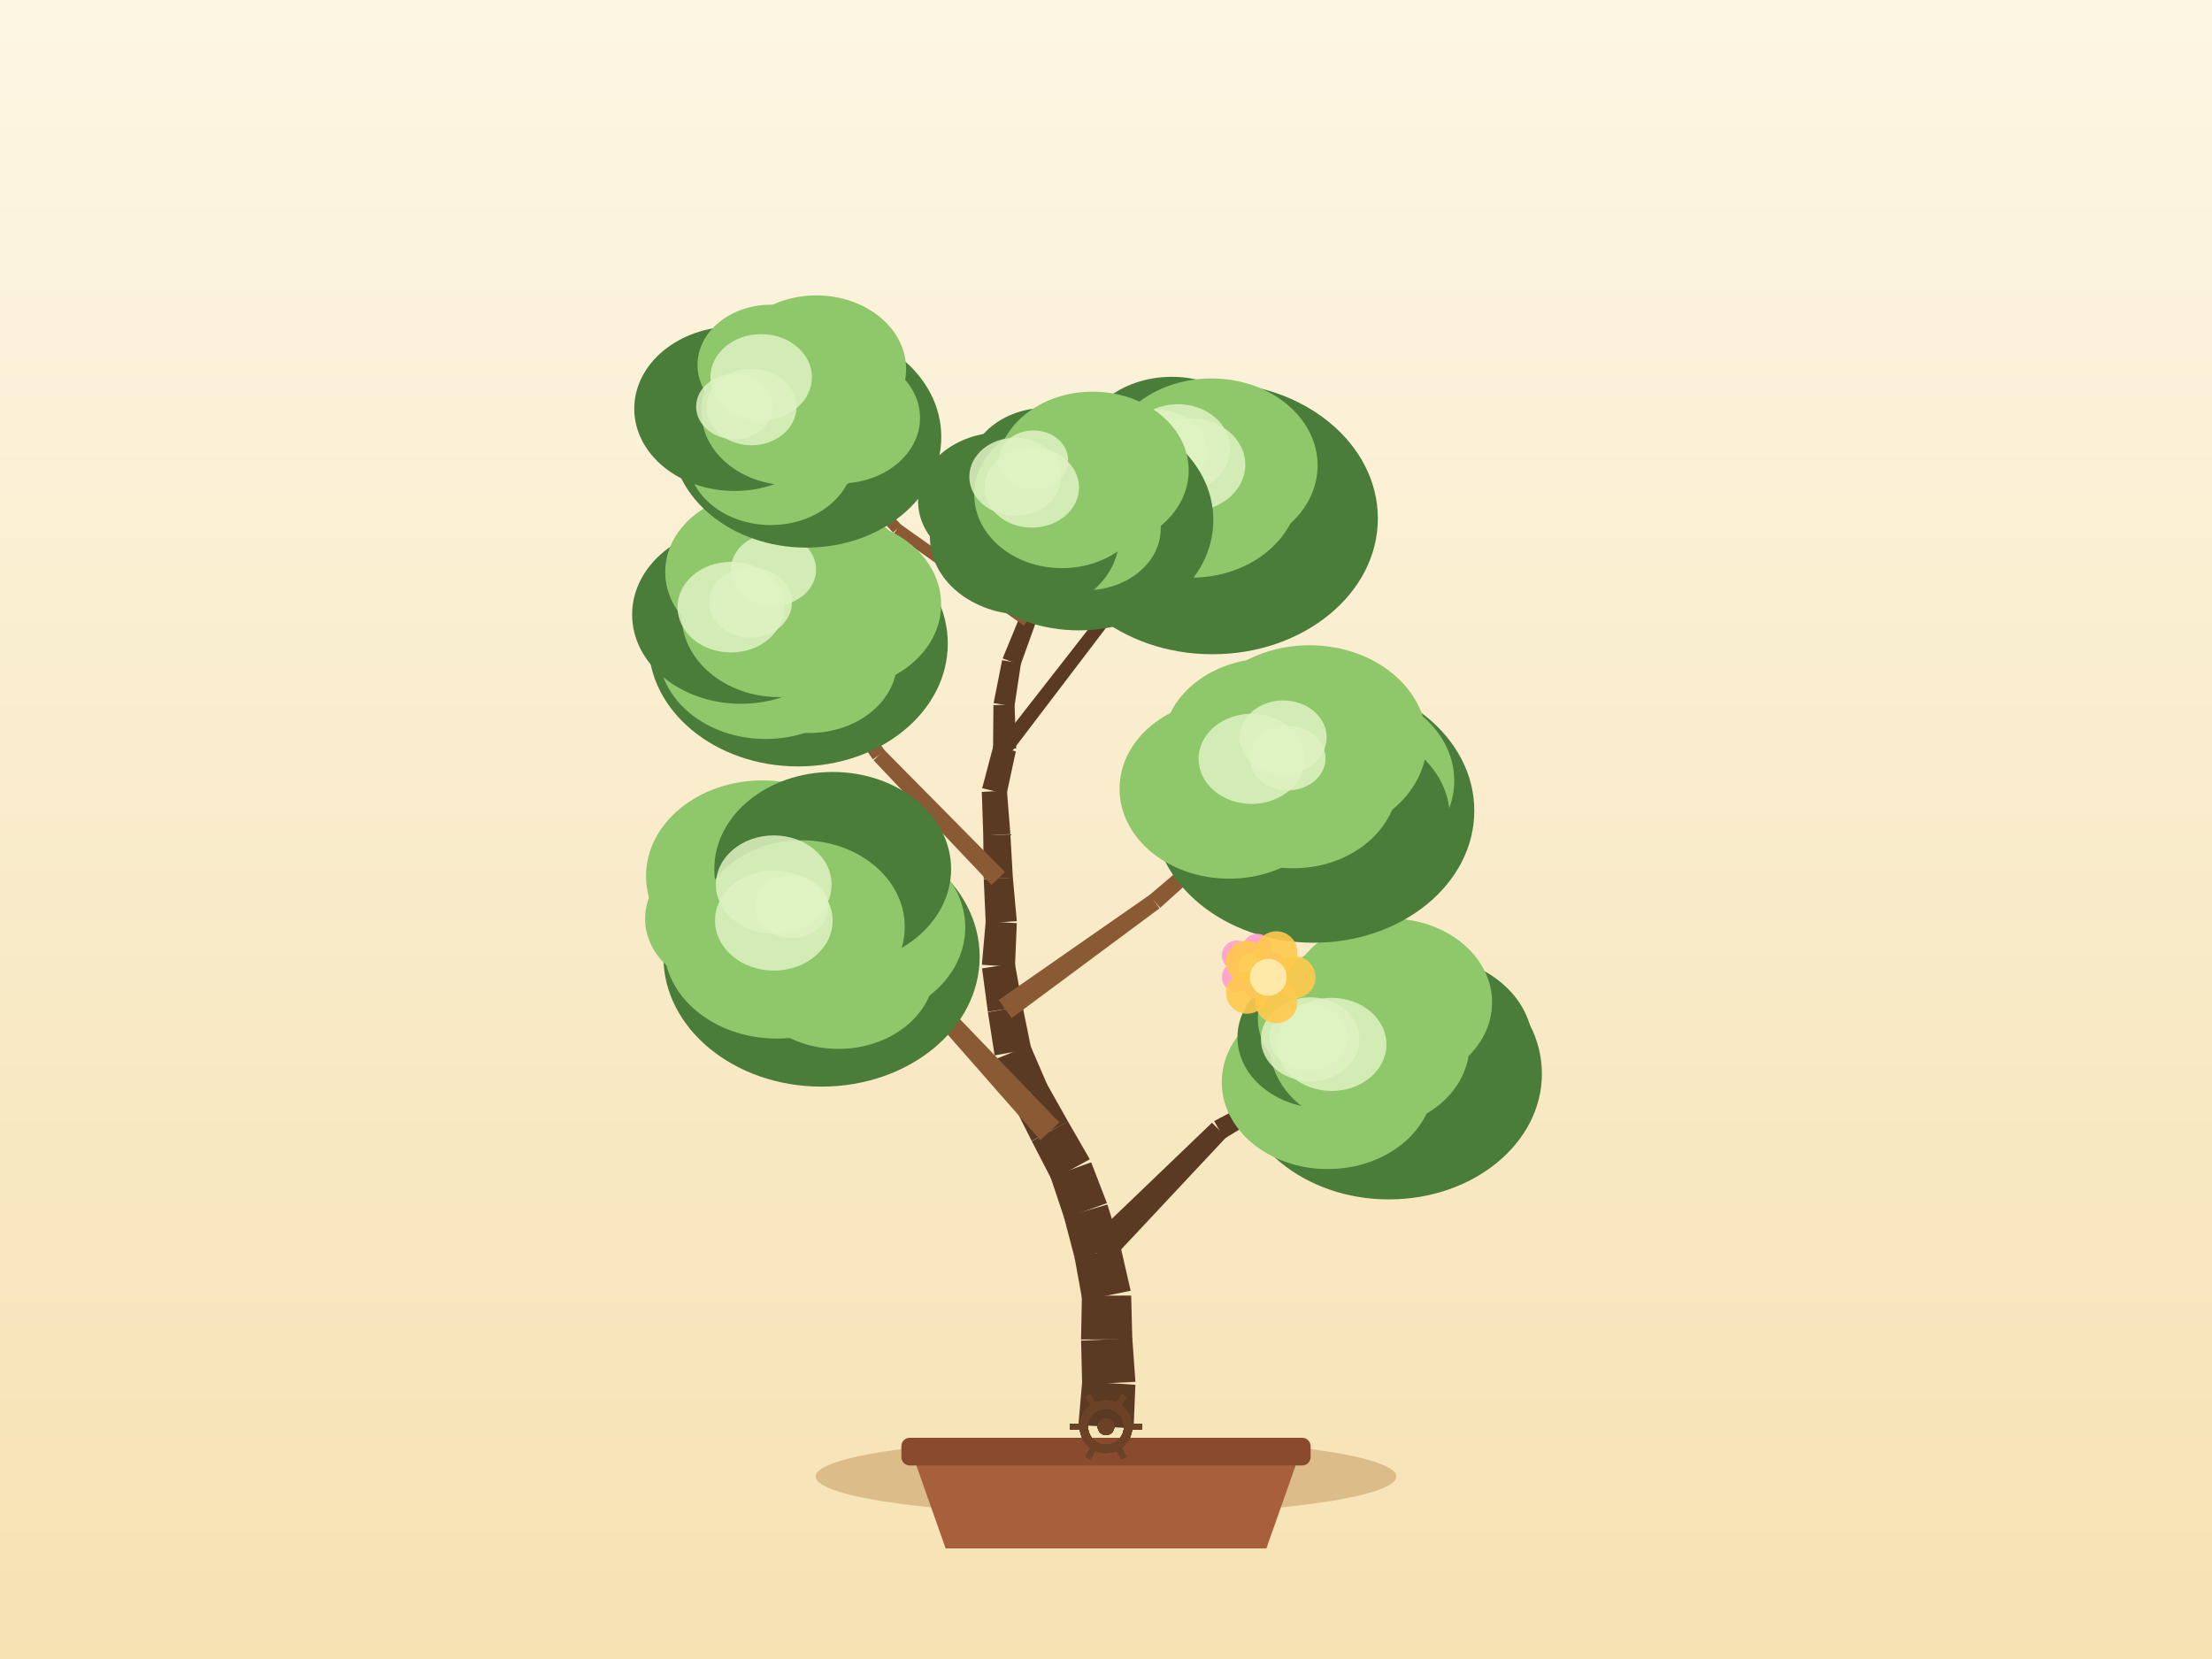
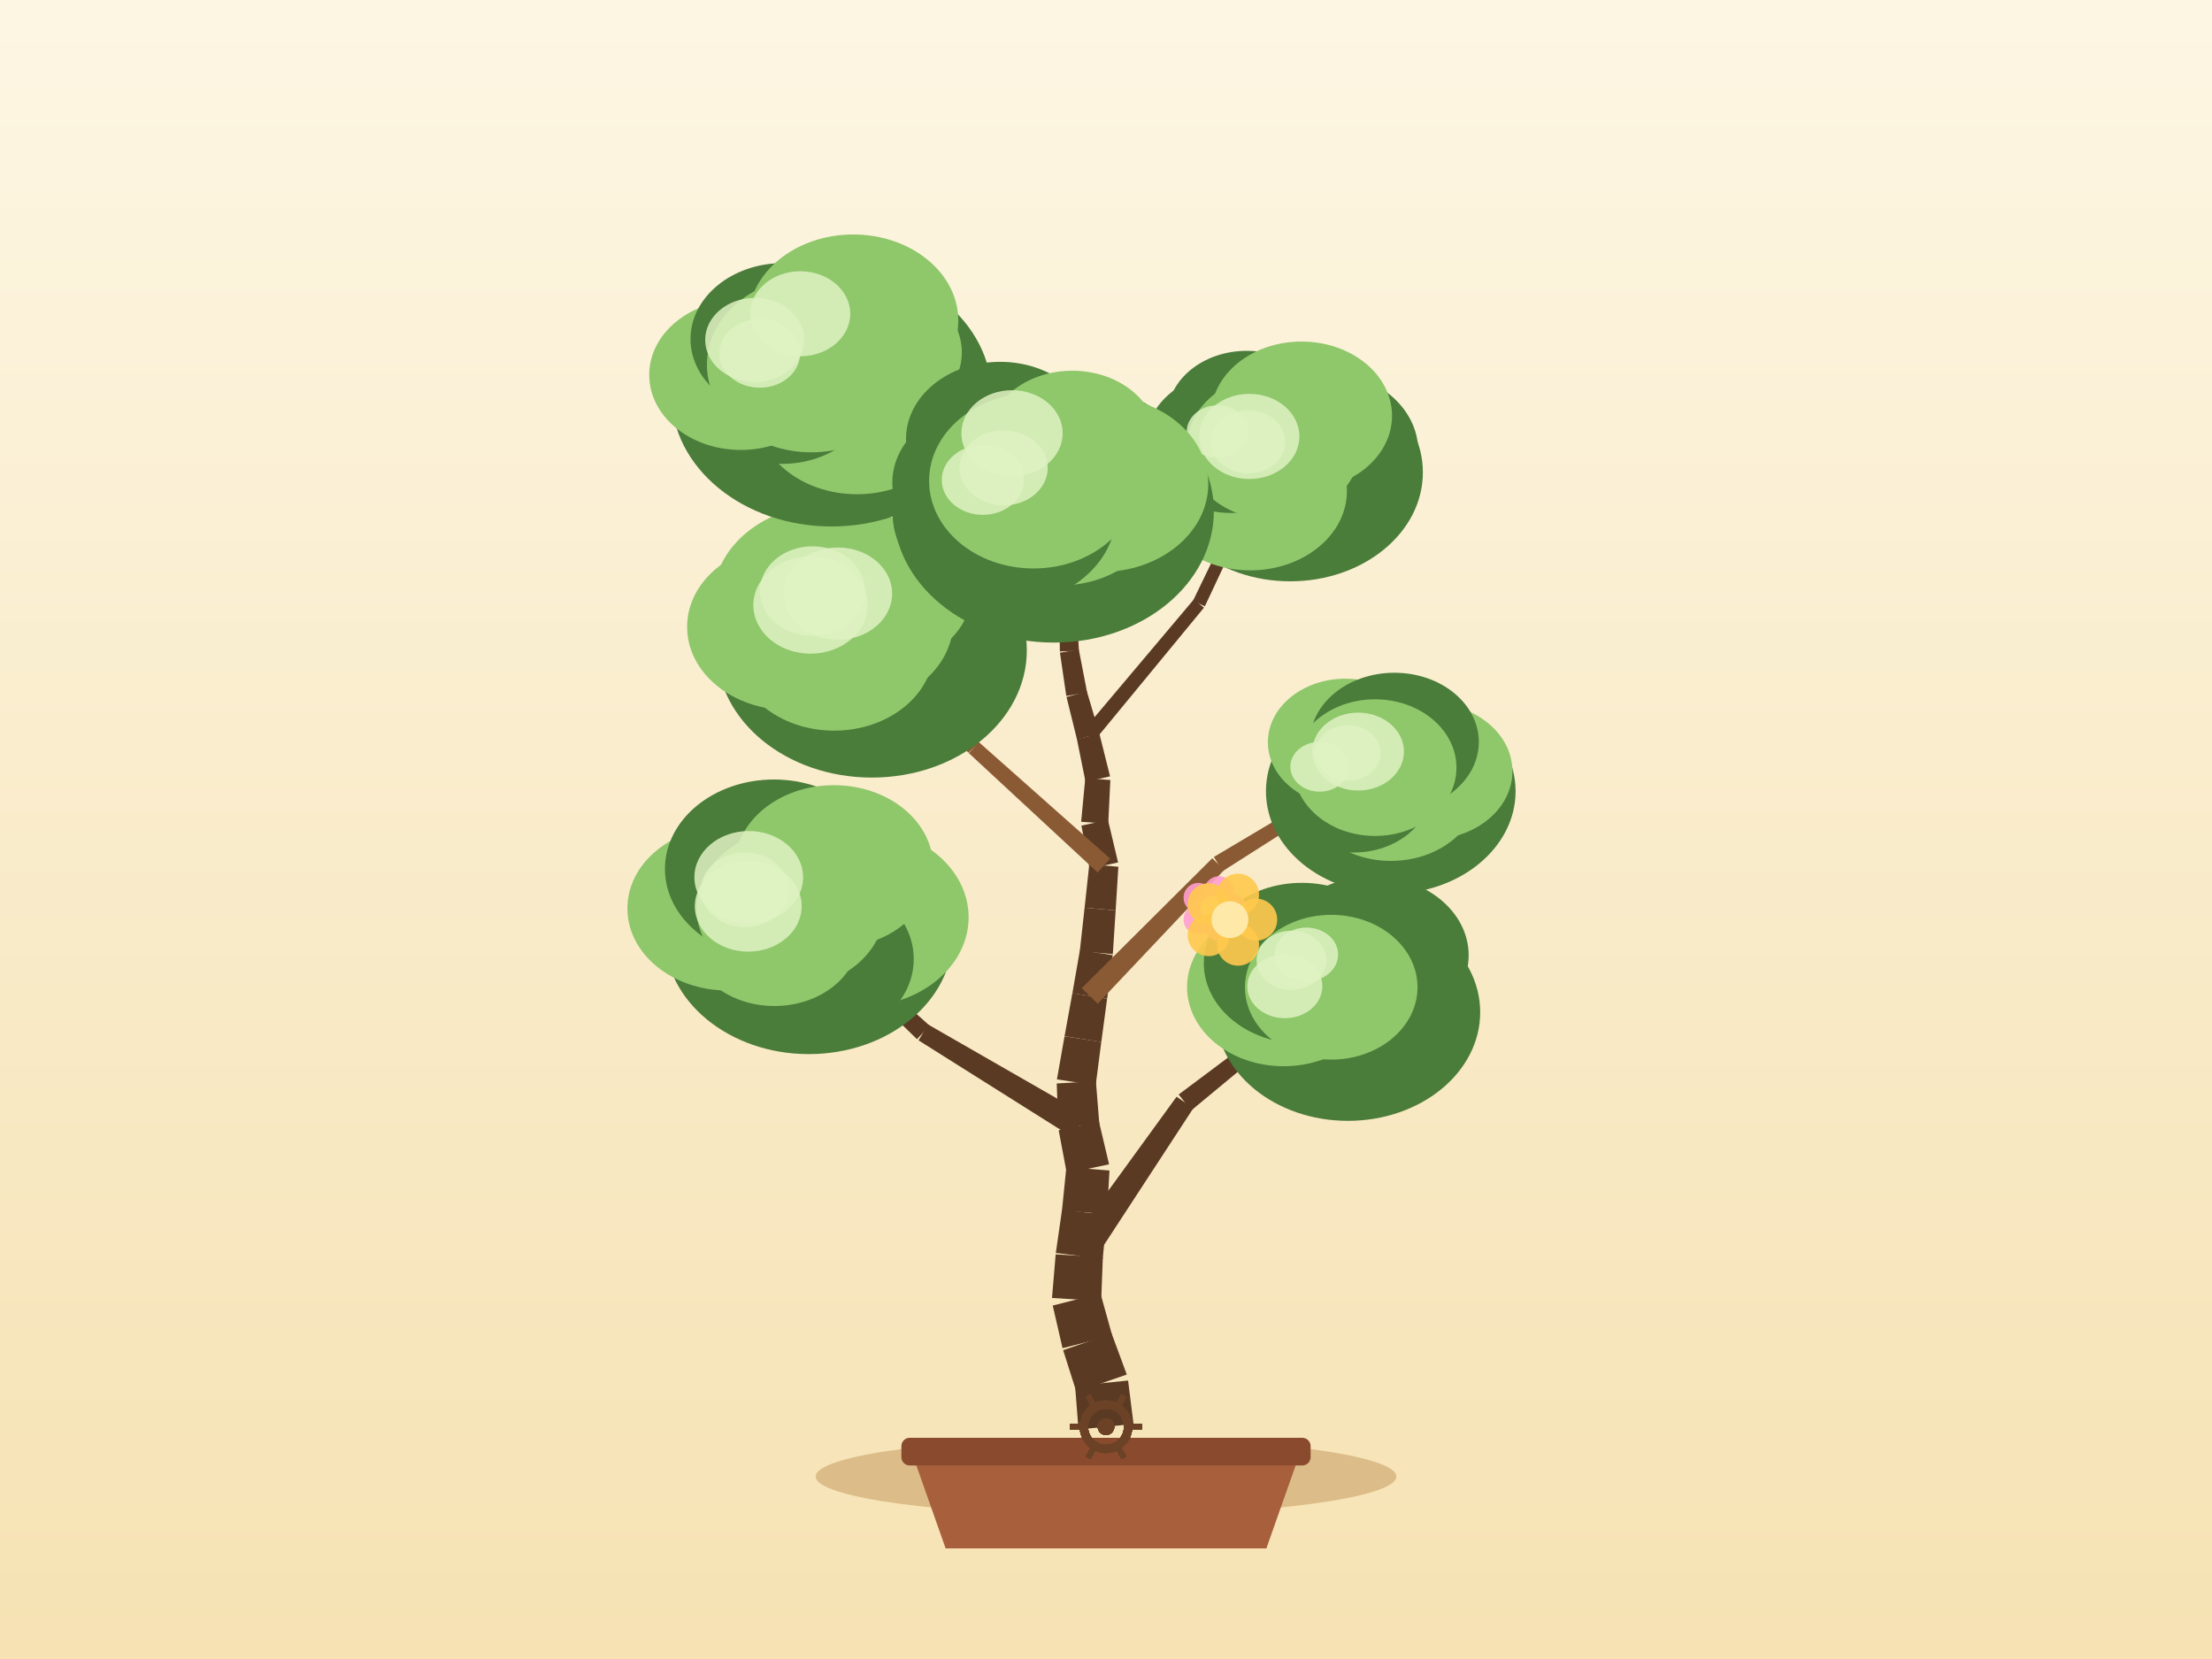
<svg xmlns="http://www.w3.org/2000/svg" width="800" height="600" viewBox="0 0 800 600">
  <defs>
    <linearGradient id="sky" x1="0" y1="0" x2="0" y2="1">
      <stop offset="0" stop-color="#fdf6e3" />
      <stop offset="1" stop-color="#f6e2b3" />
    </linearGradient>
  </defs>
  <rect x="0" y="0" width="800" height="600" fill="url(#sky)" />
  <ellipse cx="400" cy="534" rx="105" ry="14" fill="#c9a267" opacity="0.6" />
  <path d="M 330,526 L 342,560 L 458,560 L 470,526 Z" fill="#a85f3c" />
  <rect x="326" y="520" width="148" height="10" rx="3" fill="#8a4a2e" />
-   <path d="M 409.98,516.64 L 410.63,500.83 L 391.39,499.6 L 390.02,515.36 Z" fill="#5b3a24" />
-   <path d="M 410.64,499.75 L 409.51,483.97 L 390.99,484.86 L 391.38,500.68 Z" fill="#5b3a24" />
-   <path d="M 409.52,484.38 L 409.1,468.56 L 391.28,468.63 L 390.98,484.45 Z" fill="#5b3a24" />
-   <path d="M 408.92,466.81 L 405.38,451.38 L 388.64,454.82 L 391.46,470.39 Z" fill="#5b3a24" />
-   <path d="M 405.22,450.74 L 400.5,435.64 L 384.78,440.16 L 388.8,455.46 Z" fill="#5b3a24" />
-   <path d="M 400.34,435.13 L 394.64,420.37 L 379.92,425.66 L 384.94,440.67 Z" fill="#5b3a24" />
-   <path d="M 394.14,419.27 L 386.24,405.56 L 373.15,412.71 L 380.42,426.76 Z" fill="#5b3a24" />
-   <path d="M 386.28,405.63 L 378.52,391.84 L 366.01,398.5 L 373.12,412.64 Z" fill="#5b3a24" />
-   <path d="M 378.84,392.51 L 372.58,377.98 L 360.1,383.02 L 365.69,397.83 Z" fill="#5b3a24" />
-   <path d="M 372.96,379.31 L 369.81,363.81 L 357.28,366.06 L 359.72,381.69 Z" fill="#5b3a24" />
-   <path d="M 369.83,363.95 L 367.03,348.38 L 355.17,350.23 L 357.26,365.92 Z" fill="#5b3a24" />
-   <path d="M 367.08,349.69 L 367.74,333.89 L 356.5,333.16 L 355.11,348.92 Z" fill="#5b3a24" />
-   <path d="M 367.74,333.14 L 366.31,317.38 L 355.79,318.1 L 356.5,333.9 Z" fill="#5b3a24" />
-   <path d="M 366.32,317.56 L 365.42,301.77 L 355.61,302.1 L 355.78,317.92 Z" fill="#5b3a24" />
-   <path d="M 365.42,301.66 L 364.17,285.88 L 355.09,286.39 L 355.61,302.21 Z" fill="#5b3a24" />
-   <path d="M 364.05,287.2 L 367.39,271.73 L 359.26,269.78 L 355.21,285.08 Z" fill="#5b3a24" />
-   <path d="M 367.51,270.7 L 366.93,254.89 L 359.29,254.99 L 359.15,270.82 Z" fill="#5b3a24" />
-   <path d="M 366.87,255.6 L 369.24,239.96 L 362.44,238.76 L 359.35,254.28 Z" fill="#5b3a24" />
-   <path d="M 369.06,240.6 L 374.41,225.71 L 368.64,223.49 L 362.62,238.12 Z" fill="#5b3a24" />
-   <path d="M 374.47,225.55 L 378.99,210.39 L 373.8,208.71 L 368.58,223.65 Z" fill="#5b3a24" />
-   <path d="M 379.03,210.25 L 382.75,194.87 L 378.18,193.66 L 373.76,208.85 Z" fill="#5b3a24" />
-   <path d="M 382.76,194.8 L 386.02,179.32 L 382.13,178.41 L 378.16,193.72 Z" fill="#5b3a24" />
-   <path d="M 400.81,456.86 L 443.55,411.23 L 438.32,406.06 L 393.21,449.34 Z" fill="#5b3a24" />
-   <path d="M 442.74,411.84 L 496.31,379.61 L 494.34,376.13 L 439.13,405.45 Z" fill="#5b3a24" />
-   <path d="M 383.15,405.96 L 342.41,363.65 L 337.49,368.18 L 376.24,412.31 Z" fill="#8a5a34" />
-   <path d="M 341.7,363.06 L 290.95,333.5 L 288.85,336.91 L 338.2,368.76 Z" fill="#8a5a34" />
-   <path d="M 365.9,368.21 L 419.37,328.51 L 415.85,323.61 L 361.19,361.66 Z" fill="#8a5a34" />
-   <path d="M 419.6,328.33 L 469.05,283.71 L 466.41,280.7 L 415.62,323.79 Z" fill="#8a5a34" />
-   <path d="M 363.48,315.39 L 319.82,271.22 L 315.95,274.96 L 358.62,320.09 Z" fill="#8a5a34" />
-   <path d="M 320.07,271.52 L 283.46,221.35 L 280.2,223.67 L 315.69,274.65 Z" fill="#8a5a34" />
-   <path d="M 365.49,272.42 L 400.71,226.13 L 396.97,223.24 L 361.17,269.09 Z" fill="#5b3a24" />
-   <path d="M 400.81,225.99 L 432.6,177.27 L 429.27,175.07 L 396.87,223.38 Z" fill="#5b3a24" />
-   <path d="M 372.72,222.91 L 325.65,189.58 L 323.29,192.91 L 370.33,226.29 Z" fill="#8a5a34" />
-   <path d="M 325.97,189.87 L 286.95,147.39 L 284,150.1 L 322.97,192.62 Z" fill="#8a5a34" />
-   <ellipse cx="502.32" cy="388.35" rx="55.33" ry="45.43" fill="#4a7c3a" />
-   <ellipse cx="514.51" cy="378.29" rx="39.86" ry="32.69" fill="#4a7c3a" />
-   <ellipse cx="502.5" cy="386.13" rx="32.42" ry="26.59" fill="#4a7c3a" />
-   <ellipse cx="480.19" cy="391.38" rx="38.33" ry="31.43" fill="#8fc76b" />
-   <ellipse cx="478.9" cy="375.18" rx="31.35" ry="25.71" fill="#4a7c3a" />
-   <ellipse cx="485.89" cy="368.32" rx="30.96" ry="25.38" fill="#8fc76b" />
-   <ellipse cx="502.61" cy="362.55" rx="37.03" ry="30.37" fill="#8fc76b" />
-   <ellipse cx="495.33" cy="377.87" rx="36.11" ry="30.29" fill="#8fc76b" />
-   <ellipse cx="473.86" cy="375.86" rx="17.83" ry="15.16" fill="#dff2c2" opacity="0.85" />
-   <ellipse cx="473.26" cy="375.09" rx="14.11" ry="12" fill="#dff2c2" opacity="0.85" />
-   <ellipse cx="481.61" cy="377.72" rx="19.81" ry="16.84" fill="#dff2c2" opacity="0.85" />
-   <ellipse cx="297.12" cy="346.04" rx="57.19" ry="46.95" fill="#4a7c3a" />
-   <ellipse cx="307.56" cy="335.39" rx="41.54" ry="34.06" fill="#8fc76b" />
-   <ellipse cx="303.24" cy="350.85" rx="34.75" ry="28.5" fill="#8fc76b" />
-   <ellipse cx="280.98" cy="342.13" rx="40.85" ry="33.49" fill="#8fc76b" />
-   <ellipse cx="264.69" cy="332.25" rx="31.38" ry="25.73" fill="#8fc76b" />
-   <ellipse cx="275.83" cy="316.84" rx="42.18" ry="34.59" fill="#8fc76b" />
-   <ellipse cx="301.16" cy="314.3" rx="42.82" ry="35.11" fill="#4a7c3a" />
-   <ellipse cx="289.9" cy="335.2" rx="37.32" ry="31.3" fill="#8fc76b" />
-   <ellipse cx="279.83" cy="319.91" rx="20.92" ry="17.78" fill="#dff2c2" opacity="0.85" />
-   <ellipse cx="286.29" cy="327.85" rx="13.37" ry="11.36" fill="#dff2c2" opacity="0.85" />
-   <ellipse cx="279.87" cy="332.94" rx="21.27" ry="18.08" fill="#dff2c2" opacity="0.85" />
-   <ellipse cx="475.07" cy="293.22" rx="58.13" ry="47.73" fill="#4a7c3a" />
-   <ellipse cx="484.92" cy="282.36" rx="41.03" ry="33.65" fill="#8fc76b" />
-   <ellipse cx="484.07" cy="295.54" rx="40.25" ry="33" fill="#4a7c3a" />
-   <ellipse cx="458.35" cy="293.89" rx="31.24" ry="25.62" fill="#4a7c3a" />
-   <ellipse cx="444.53" cy="285.28" rx="39.63" ry="32.5" fill="#8fc76b" />
-   <ellipse cx="459" cy="269.6" rx="38.47" ry="31.54" fill="#8fc76b" />
-   <ellipse cx="473.6" cy="268.17" rx="42.44" ry="34.8" fill="#8fc76b" />
-   <ellipse cx="467.73" cy="282.21" rx="37.94" ry="31.82" fill="#8fc76b" />
-   <ellipse cx="464.09" cy="266.67" rx="15.71" ry="13.35" fill="#dff2c2" opacity="0.85" />
-   <ellipse cx="452.65" cy="274.45" rx="19.17" ry="16.3" fill="#dff2c2" opacity="0.85" />
-   <ellipse cx="465.71" cy="274.23" rx="13.69" ry="11.64" fill="#dff2c2" opacity="0.85" />
-   <ellipse cx="288.67" cy="232.76" rx="54.11" ry="44.43" fill="#4a7c3a" />
-   <ellipse cx="302.9" cy="218.58" rx="37.48" ry="30.73" fill="#8fc76b" />
-   <ellipse cx="292.68" cy="239.05" rx="31.77" ry="26.05" fill="#8fc76b" />
-   <ellipse cx="276.9" cy="235.54" rx="38.7" ry="31.73" fill="#8fc76b" />
-   <ellipse cx="267.96" cy="222.27" rx="39.34" ry="32.26" fill="#4a7c3a" />
-   <ellipse cx="275.62" cy="206.85" rx="35.03" ry="28.72" fill="#8fc76b" />
-   <ellipse cx="297.95" cy="207.8" rx="30.49" ry="25" fill="#8fc76b" />
-   <ellipse cx="281.83" cy="222.51" rx="35.32" ry="29.62" fill="#8fc76b" />
-   <ellipse cx="271.43" cy="217.89" rx="14.97" ry="12.72" fill="#dff2c2" opacity="0.85" />
-   <ellipse cx="279.76" cy="205.99" rx="15.39" ry="13.08" fill="#dff2c2" opacity="0.85" />
-   <ellipse cx="264.33" cy="219.58" rx="19.29" ry="16.39" fill="#dff2c2" opacity="0.85" />
-   <ellipse cx="438.49" cy="187.5" rx="59.83" ry="49.12" fill="#4a7c3a" />
-   <ellipse cx="445.28" cy="176.34" rx="36.29" ry="29.76" fill="#4a7c3a" />
-   <ellipse cx="439.02" cy="183.9" rx="40.9" ry="33.53" fill="#4a7c3a" />
-   <ellipse cx="416.95" cy="195.5" rx="38.68" ry="31.72" fill="#4a7c3a" />
-   <ellipse cx="415.17" cy="177.66" rx="41.39" ry="33.94" fill="#8fc76b" />
-   <ellipse cx="423.79" cy="164" rx="33.81" ry="27.72" fill="#4a7c3a" />
-   <ellipse cx="438.17" cy="168.32" rx="38.36" ry="31.45" fill="#8fc76b" />
-   <ellipse cx="430.94" cy="176.17" rx="39.04" ry="32.75" fill="#8fc76b" />
-   <ellipse cx="418.21" cy="163.4" rx="18.05" ry="15.34" fill="#dff2c2" opacity="0.85" />
-   <ellipse cx="430.62" cy="168.08" rx="19.77" ry="16.8" fill="#dff2c2" opacity="0.85" />
-   <ellipse cx="426.01" cy="162.2" rx="18.85" ry="16.02" fill="#dff2c2" opacity="0.85" />
-   <ellipse cx="291.64" cy="157.99" rx="48.79" ry="40.06" fill="#4a7c3a" />
-   <ellipse cx="303.83" cy="151.13" rx="28.91" ry="23.71" fill="#8fc76b" />
-   <ellipse cx="289.32" cy="158.26" rx="26.72" ry="21.91" fill="#8fc76b" />
-   <ellipse cx="278.74" cy="165.2" rx="30.11" ry="24.69" fill="#8fc76b" />
-   <ellipse cx="265.67" cy="147.81" rx="36.28" ry="29.75" fill="#4a7c3a" />
-   <ellipse cx="278.81" cy="131.97" rx="26.55" ry="21.77" fill="#8fc76b" />
-   <ellipse cx="295.25" cy="133.46" rx="32.46" ry="26.62" fill="#8fc76b" />
-   <ellipse cx="285.47" cy="148.75" rx="31.84" ry="26.71" fill="#8fc76b" />
-   <ellipse cx="275.28" cy="136.44" rx="18.36" ry="15.6" fill="#dff2c2" opacity="0.85" />
-   <ellipse cx="265.61" cy="147.06" rx="13.85" ry="11.78" fill="#dff2c2" opacity="0.85" />
-   <ellipse cx="271.78" cy="147.22" rx="16.26" ry="13.82" fill="#dff2c2" opacity="0.85" />
-   <ellipse cx="390.21" cy="188.07" rx="48.61" ry="39.91" fill="#4a7c3a" />
-   <ellipse cx="398.74" cy="176.44" rx="27.63" ry="22.65" fill="#4a7c3a" />
-   <ellipse cx="392.61" cy="191.2" rx="27.18" ry="22.29" fill="#8fc76b" />
-   <ellipse cx="370.54" cy="194.24" rx="34.22" ry="28.06" fill="#4a7c3a" />
-   <ellipse cx="362.35" cy="181.21" rx="30.32" ry="24.86" fill="#4a7c3a" />
-   <ellipse cx="378.56" cy="170.73" rx="28.37" ry="23.26" fill="#4a7c3a" />
-   <ellipse cx="395.19" cy="170.12" rx="34.72" ry="28.47" fill="#8fc76b" />
-   <ellipse cx="384.07" cy="178.86" rx="31.73" ry="26.61" fill="#8fc76b" />
-   <ellipse cx="373.76" cy="166.34" rx="12.54" ry="10.66" fill="#dff2c2" opacity="0.85" />
-   <ellipse cx="373.18" cy="176.31" rx="17.07" ry="14.51" fill="#dff2c2" opacity="0.85" />
-   <ellipse cx="367.16" cy="172.42" rx="16.59" ry="14.1" fill="#dff2c2" opacity="0.85" />
+   <path d="M 409.95,514.99 L 407.99,499.29 L 388.82,501.23 L 390.05,517.01 Z" fill="#5b3a24" />
+   <path d="M 407.52,497.13 L 402.04,482.29 L 384.5,488.31 L 389.29,503.39 Z" fill="#5b3a24" />
+   <path d="M 402.25,483.02 L 398,467.78 L 380.73,472.17 L 384.28,487.59 Z" fill="#5b3a24" />
+   <path d="M 398.26,470.52 L 398.86,454.71 L 381.8,453.66 L 380.47,469.43 Z" fill="#5b3a24" />
+   <path d="M 398.82,455.21 L 400.35,439.46 L 384.1,437.5 L 381.85,453.16 Z" fill="#5b3a24" />
+   <path d="M 400.38,439.12 L 401.25,423.32 L 385.66,422.1 L 384.07,437.84 Z" fill="#5b3a24" />
+   <path d="M 401.11,421.09 L 397.47,405.69 L 382.89,408.78 L 385.81,424.33 Z" fill="#5b3a24" />
+   <path d="M 397.62,406.8 L 396.34,391.03 L 382.18,391.85 L 382.74,407.67 Z" fill="#5b3a24" />
+   <path d="M 396.27,392.51 L 398.3,376.82 L 385,374.79 L 382.25,390.37 Z" fill="#5b3a24" />
+   <path d="M 398.3,376.86 L 400.41,361.18 L 387.84,359.19 L 385.01,374.75 Z" fill="#5b3a24" />
+   <path d="M 400.42,361.13 L 402.43,345.44 L 390.56,343.64 L 387.84,359.23 Z" fill="#5b3a24" />
+   <path d="M 402.47,345.07 L 403.49,329.28 L 392.26,328.29 L 390.52,344.02 Z" fill="#5b3a24" />
+   <path d="M 403.49,329.26 L 404.47,313.47 L 393.96,312.57 L 392.26,328.3 Z" fill="#5b3a24" />
+   <path d="M 404.37,311.92 L 400.71,296.53 L 391.11,298.58 L 394.06,314.13 Z" fill="#5b3a24" />
+   <path d="M 400.81,297.9 L 401.57,282.1 L 392.5,281.45 L 391.01,297.21 Z" fill="#5b3a24" />
+   <path d="M 401.47,280.78 L 397.63,265.43 L 389.47,267.27 L 392.6,282.78 Z" fill="#5b3a24" />
+   <path d="M 397.58,265.25 L 393.09,250.08 L 385.72,252.08 L 389.51,267.44 Z" fill="#5b3a24" />
+   <path d="M 393.17,250.44 L 390.17,234.91 L 383.35,236.06 L 385.64,251.72 Z" fill="#5b3a24" />
+   <path d="M 390.21,235.36 L 389.28,219.57 L 383.1,219.79 L 383.31,235.61 Z" fill="#5b3a24" />
+   <path d="M 389.16,218.8 L 384.31,203.74 L 379.08,205.29 L 383.23,220.56 Z" fill="#5b3a24" />
+   <path d="M 384.31,203.72 L 379.39,188.68 L 374.87,190.05 L 379.09,205.3 Z" fill="#5b3a24" />
+   <path d="M 379.44,188.87 L 375.76,173.48 L 371.85,174.32 L 374.82,189.86 Z" fill="#5b3a24" />
+   <path d="M 394.73,457.22 L 431.58,400.81 L 425.53,396.64 L 385.93,451.15 Z" fill="#5b3a24" />
+   <path d="M 430.82,401.61 L 482.69,358.61 L 480.22,355.46 L 426.28,395.84 Z" fill="#5b3a24" />
+   <path d="M 392.6,403.21 L 335.65,370.52 L 332.2,376.26 L 387.76,411.25 Z" fill="#5b3a24" />
+   <path d="M 336.21,370.95 L 287.29,327.14 L 284.56,330.06 L 331.64,375.84 Z" fill="#5b3a24" />
+   <path d="M 397.02,363 L 442.75,314.61 L 438.43,310.4 L 391.24,357.37 Z" fill="#8a5a34" />
+   <path d="M 442.17,315.08 L 498.34,279.32 L 496.24,275.91 L 439.01,309.93 Z" fill="#8a5a34" />
+   <path d="M 401.49,310.52 L 354,268.39 L 350.39,272.38 L 396.95,315.53 Z" fill="#8a5a34" />
+   <path d="M 354.13,268.52 L 309.68,223.2 L 306.8,225.97 L 350.25,272.25 Z" fill="#8a5a34" />
+   <path d="M 395.64,268.09 L 435.43,219.77 L 431.8,216.75 L 391.45,264.6 Z" fill="#5b3a24" />
+   <path d="M 435.75,219.28 L 462.36,162.63 L 458.75,160.9 L 431.48,217.24 Z" fill="#5b3a24" />
+   <path d="M 387.75,218.3 L 345.24,170.32 L 342.19,173.02 L 384.64,221.05 Z" fill="#8a5a34" />
+   <path d="M 344.98,170.08 L 294.69,130.33 L 292.21,133.47 L 342.46,173.27 Z" fill="#8a5a34" />
+   <ellipse cx="487.5" cy="366.1" rx="47.83" ry="39.27" fill="#4a7c3a" />
+   <ellipse cx="499.7" cy="359.61" rx="26.6" ry="21.81" fill="#4a7c3a" />
+   <ellipse cx="489.56" cy="363.71" rx="25.65" ry="21.03" fill="#4a7c3a" />
+   <ellipse cx="476.17" cy="368.21" rx="31.64" ry="25.95" fill="#4a7c3a" />
+   <ellipse cx="464.23" cy="356.99" rx="34.91" ry="28.63" fill="#8fc76b" />
+   <ellipse cx="470.85" cy="348.37" rx="35.47" ry="29.08" fill="#4a7c3a" />
+   <ellipse cx="496.37" cy="345.49" rx="34.79" ry="28.53" fill="#4a7c3a" />
+   <ellipse cx="481.46" cy="357.04" rx="31.21" ry="26.18" fill="#8fc76b" />
+   <ellipse cx="464.67" cy="356.72" rx="13.57" ry="11.53" fill="#dff2c2" opacity="0.85" />
+   <ellipse cx="472.49" cy="345.21" rx="11.46" ry="9.74" fill="#dff2c2" opacity="0.85" />
+   <ellipse cx="467.05" cy="347.3" rx="12.59" ry="10.7" fill="#dff2c2" opacity="0.85" />
+   <ellipse cx="292.5" cy="338.47" rx="52.08" ry="42.76" fill="#4a7c3a" />
+   <ellipse cx="310.94" cy="331.76" rx="39.37" ry="32.28" fill="#8fc76b" />
+   <ellipse cx="294.18" cy="346.85" rx="36.29" ry="29.76" fill="#4a7c3a" />
+   <ellipse cx="280.07" cy="338.73" rx="30.62" ry="25.11" fill="#8fc76b" />
+   <ellipse cx="263.12" cy="328.54" rx="36.21" ry="29.69" fill="#8fc76b" />
+   <ellipse cx="279.92" cy="314.25" rx="39.43" ry="32.33" fill="#4a7c3a" />
+   <ellipse cx="301.57" cy="313.4" rx="35.89" ry="29.43" fill="#8fc76b" />
+   <ellipse cx="285.92" cy="328.6" rx="33.99" ry="28.51" fill="#8fc76b" />
+   <ellipse cx="269.41" cy="321.81" rx="15.85" ry="13.47" fill="#dff2c2" opacity="0.85" />
+   <ellipse cx="270.61" cy="327.75" rx="19.32" ry="16.42" fill="#dff2c2" opacity="0.85" />
+   <ellipse cx="270.79" cy="317.26" rx="19.66" ry="16.71" fill="#dff2c2" opacity="0.85" />
+   <ellipse cx="502.99" cy="286.17" rx="45.14" ry="37.07" fill="#4a7c3a" />
+   <ellipse cx="516.93" cy="278.96" rx="30.06" ry="24.65" fill="#8fc76b" />
+   <ellipse cx="503.06" cy="285.36" rx="31.71" ry="26" fill="#8fc76b" />
+   <ellipse cx="489.59" cy="285.43" rx="27.91" ry="22.89" fill="#4a7c3a" />
+   <ellipse cx="483.76" cy="275.15" rx="23.94" ry="19.63" fill="#4a7c3a" />
+   <ellipse cx="486.56" cy="268.43" rx="28.01" ry="22.97" fill="#8fc76b" />
+   <ellipse cx="504.3" cy="268.34" rx="30.53" ry="25.03" fill="#4a7c3a" />
+   <ellipse cx="497.29" cy="277.62" rx="29.46" ry="24.71" fill="#8fc76b" />
+   <ellipse cx="491.19" cy="271.82" rx="16.57" ry="14.09" fill="#dff2c2" opacity="0.85" />
+   <ellipse cx="477.27" cy="277.31" rx="10.6" ry="9.01" fill="#dff2c2" opacity="0.85" />
+   <ellipse cx="487.48" cy="272.31" rx="11.8" ry="10.03" fill="#dff2c2" opacity="0.85" />
+   <ellipse cx="315.32" cy="235.21" rx="56.04" ry="46.01" fill="#4a7c3a" />
+   <ellipse cx="329.66" cy="226.07" rx="37.55" ry="30.79" fill="#4a7c3a" />
+   <ellipse cx="315.96" cy="231.78" rx="30.06" ry="24.65" fill="#4a7c3a" />
+   <ellipse cx="301.67" cy="234.66" rx="36.08" ry="29.59" fill="#8fc76b" />
+   <ellipse cx="285.16" cy="226.71" rx="36.66" ry="30.06" fill="#8fc76b" />
+   <ellipse cx="299.52" cy="216.61" rx="41.57" ry="34.08" fill="#8fc76b" />
+   <ellipse cx="318.46" cy="213.89" rx="32.92" ry="26.99" fill="#8fc76b" />
+   <ellipse cx="308.24" cy="224.59" rx="36.57" ry="30.68" fill="#8fc76b" />
+   <ellipse cx="293.86" cy="213.75" rx="19.02" ry="16.17" fill="#dff2c2" opacity="0.85" />
+   <ellipse cx="293.13" cy="218.84" rx="20.67" ry="17.57" fill="#dff2c2" opacity="0.85" />
+   <ellipse cx="303.04" cy="214.69" rx="19.62" ry="16.68" fill="#dff2c2" opacity="0.85" />
+   <ellipse cx="466.62" cy="170.85" rx="47.98" ry="39.39" fill="#4a7c3a" />
+   <ellipse cx="477.8" cy="163.05" rx="35.11" ry="28.79" fill="#4a7c3a" />
+   <ellipse cx="464.94" cy="171.51" rx="26.86" ry="22.03" fill="#4a7c3a" />
+   <ellipse cx="452.14" cy="177.59" rx="34.99" ry="28.69" fill="#8fc76b" />
+   <ellipse cx="445.42" cy="160.05" rx="31.07" ry="25.48" fill="#4a7c3a" />
+   <ellipse cx="450.92" cy="150.45" rx="28.74" ry="23.57" fill="#4a7c3a" />
+   <ellipse cx="470.71" cy="150.37" rx="32.74" ry="26.84" fill="#8fc76b" />
+   <ellipse cx="460.56" cy="161.76" rx="31.31" ry="26.26" fill="#8fc76b" />
+   <ellipse cx="451.83" cy="157.84" rx="18.12" ry="15.4" fill="#dff2c2" opacity="0.85" />
+   <ellipse cx="440.39" cy="156.11" rx="11.2" ry="9.52" fill="#dff2c2" opacity="0.85" />
+   <ellipse cx="451.39" cy="159.78" rx="13.43" ry="11.42" fill="#dff2c2" opacity="0.85" />
+   <ellipse cx="300.76" cy="142.87" rx="57.89" ry="47.53" fill="#4a7c3a" />
+   <ellipse cx="316.79" cy="127.44" rx="31.07" ry="25.48" fill="#8fc76b" />
+   <ellipse cx="309.94" cy="148.78" rx="36.54" ry="29.97" fill="#8fc76b" />
+   <ellipse cx="282.84" cy="140.8" rx="32.87" ry="26.96" fill="#4a7c3a" />
+   <ellipse cx="267.91" cy="135.58" rx="33.11" ry="27.15" fill="#8fc76b" />
+   <ellipse cx="283.23" cy="122.61" rx="33.49" ry="27.46" fill="#4a7c3a" />
+   <ellipse cx="308.59" cy="115.96" rx="38" ry="31.16" fill="#8fc76b" />
+   <ellipse cx="293.45" cy="131.9" rx="37.78" ry="31.69" fill="#8fc76b" />
+   <ellipse cx="274.77" cy="127.82" rx="14.59" ry="12.4" fill="#dff2c2" opacity="0.85" />
+   <ellipse cx="272.94" cy="122.95" rx="17.9" ry="15.21" fill="#dff2c2" opacity="0.85" />
+   <ellipse cx="289.42" cy="113.48" rx="18.09" ry="15.38" fill="#dff2c2" opacity="0.85" />
+   <ellipse cx="381.12" cy="184.87" rx="57.89" ry="47.53" fill="#4a7c3a" />
+   <ellipse cx="398.19" cy="175.06" rx="38.8" ry="31.81" fill="#8fc76b" />
+   <ellipse cx="383.26" cy="181.35" rx="37.07" ry="30.4" fill="#8fc76b" />
+   <ellipse cx="363.23" cy="185.62" rx="40.42" ry="33.14" fill="#4a7c3a" />
+   <ellipse cx="357.22" cy="174.56" rx="34.5" ry="28.29" fill="#4a7c3a" />
+   <ellipse cx="361.7" cy="158.77" rx="34.03" ry="27.91" fill="#4a7c3a" />
+   <ellipse cx="387.8" cy="159.34" rx="30.8" ry="25.26" fill="#8fc76b" />
+   <ellipse cx="373.8" cy="173.9" rx="37.78" ry="31.69" fill="#8fc76b" />
+   <ellipse cx="366.01" cy="156.69" rx="18.32" ry="15.57" fill="#dff2c2" opacity="0.85" />
+   <ellipse cx="362.99" cy="169.23" rx="15.94" ry="13.55" fill="#dff2c2" opacity="0.85" />
+   <ellipse cx="355.46" cy="173.57" rx="14.86" ry="12.63" fill="#dff2c2" opacity="0.85" />
  <g>
-     <circle cx="459.38" cy="349.44" r="5.36" fill="#ff9ecf" opacity="0.9" />
-     <circle cx="454.75" cy="355.81" r="5.36" fill="#ff9ecf" opacity="0.9" />
-     <circle cx="447.27" cy="353.38" r="5.36" fill="#ff9ecf" opacity="0.9" />
-     <circle cx="447.27" cy="345.51" r="5.36" fill="#ff9ecf" opacity="0.9" />
-     <circle cx="454.75" cy="343.07" r="5.36" fill="#ff9ecf" opacity="0.9" />
-     <circle cx="452.68" cy="349.44" r="4.69" fill="#ffe9a8" />
+     <circle cx="445.5" cy="328.61" r="5.35" fill="#ff9ecf" opacity="0.9" />
+     <circle cx="440.88" cy="334.97" r="5.35" fill="#ff9ecf" opacity="0.9" />
+     <circle cx="433.4" cy="332.54" r="5.35" fill="#ff9ecf" opacity="0.9" />
+     <circle cx="433.4" cy="324.67" r="5.35" fill="#ff9ecf" opacity="0.9" />
+     <circle cx="440.88" cy="322.25" r="5.35" fill="#ff9ecf" opacity="0.9" />
+     <circle cx="438.81" cy="328.61" r="4.68" fill="#ffe9a8" />
  </g>
  <g>
-     <circle cx="468.19" cy="353.45" r="7.6" fill="#ffc94d" opacity="0.9" />
-     <circle cx="461.63" cy="362.48" r="7.6" fill="#ffc94d" opacity="0.9" />
-     <circle cx="451" cy="359.03" r="7.6" fill="#ffc94d" opacity="0.9" />
-     <circle cx="451" cy="347.86" r="7.6" fill="#ffc94d" opacity="0.9" />
-     <circle cx="461.63" cy="344.41" r="7.6" fill="#ffc94d" opacity="0.9" />
-     <circle cx="458.69" cy="353.45" r="6.65" fill="#ffe9a8" />
+     <circle cx="454.32" cy="332.61" r="7.6" fill="#ffc94d" opacity="0.9" />
+     <circle cx="447.75" cy="341.65" r="7.6" fill="#ffc94d" opacity="0.9" />
+     <circle cx="437.13" cy="338.2" r="7.6" fill="#ffc94d" opacity="0.9" />
+     <circle cx="437.13" cy="327.03" r="7.6" fill="#ffc94d" opacity="0.9" />
+     <circle cx="447.75" cy="323.58" r="7.6" fill="#ffc94d" opacity="0.9" />
+     <circle cx="444.82" cy="332.61" r="6.65" fill="#ffe9a8" />
  </g>
  <line x1="409" y1="516" x2="413" y2="516" stroke="#6b4226" stroke-width="2" />
  <line x1="404.5" y1="523.79" x2="406.5" y2="527.26" stroke="#6b4226" stroke-width="2" />
  <line x1="395.5" y1="523.79" x2="393.5" y2="527.26" stroke="#6b4226" stroke-width="2" />
  <line x1="391" y1="516" x2="387" y2="516" stroke="#6b4226" stroke-width="2" />
  <line x1="395.5" y1="508.21" x2="393.5" y2="504.74" stroke="#6b4226" stroke-width="2" />
  <line x1="404.5" y1="508.21" x2="406.5" y2="504.74" stroke="#6b4226" stroke-width="2" />
  <circle cx="400" cy="516" r="8" fill="none" stroke="#6b4226" stroke-width="3" />
  <circle cx="400" cy="516" r="3" fill="#6b4226" />
  <line x1="409" y1="516" x2="413" y2="516" stroke="#6b4226" stroke-width="2" />
  <line x1="404.5" y1="523.79" x2="406.5" y2="527.26" stroke="#6b4226" stroke-width="2" />
  <line x1="395.5" y1="523.79" x2="393.5" y2="527.26" stroke="#6b4226" stroke-width="2" />
  <line x1="391" y1="516" x2="387" y2="516" stroke="#6b4226" stroke-width="2" />
  <line x1="395.5" y1="508.21" x2="393.5" y2="504.74" stroke="#6b4226" stroke-width="2" />
  <line x1="404.5" y1="508.21" x2="406.5" y2="504.74" stroke="#6b4226" stroke-width="2" />
  <circle cx="400" cy="516" r="8" fill="none" stroke="#6b4226" stroke-width="3" />
  <circle cx="400" cy="516" r="3" fill="#6b4226" />
  <line x1="409" y1="516" x2="413" y2="516" stroke="#6b4226" stroke-width="2" />
  <line x1="404.5" y1="523.79" x2="406.5" y2="527.26" stroke="#6b4226" stroke-width="2" />
  <line x1="395.5" y1="523.79" x2="393.5" y2="527.26" stroke="#6b4226" stroke-width="2" />
  <line x1="391" y1="516" x2="387" y2="516" stroke="#6b4226" stroke-width="2" />
  <line x1="395.5" y1="508.21" x2="393.5" y2="504.74" stroke="#6b4226" stroke-width="2" />
  <line x1="404.5" y1="508.21" x2="406.5" y2="504.74" stroke="#6b4226" stroke-width="2" />
  <circle cx="400" cy="516" r="8" fill="none" stroke="#6b4226" stroke-width="3" />
  <circle cx="400" cy="516" r="3" fill="#6b4226" />
  <line x1="409" y1="516" x2="413" y2="516" stroke="#6b4226" stroke-width="2" />
  <line x1="404.5" y1="523.79" x2="406.5" y2="527.26" stroke="#6b4226" stroke-width="2" />
  <line x1="395.5" y1="523.79" x2="393.5" y2="527.26" stroke="#6b4226" stroke-width="2" />
  <line x1="391" y1="516" x2="387" y2="516" stroke="#6b4226" stroke-width="2" />
  <line x1="395.5" y1="508.21" x2="393.5" y2="504.74" stroke="#6b4226" stroke-width="2" />
  <line x1="404.5" y1="508.21" x2="406.5" y2="504.74" stroke="#6b4226" stroke-width="2" />
  <circle cx="400" cy="516" r="8" fill="none" stroke="#6b4226" stroke-width="3" />
  <circle cx="400" cy="516" r="3" fill="#6b4226" />
  <line x1="409" y1="516" x2="413" y2="516" stroke="#6b4226" stroke-width="2" />
  <line x1="404.5" y1="523.79" x2="406.5" y2="527.26" stroke="#6b4226" stroke-width="2" />
  <line x1="395.5" y1="523.79" x2="393.5" y2="527.26" stroke="#6b4226" stroke-width="2" />
  <line x1="391" y1="516" x2="387" y2="516" stroke="#6b4226" stroke-width="2" />
  <line x1="395.5" y1="508.21" x2="393.5" y2="504.74" stroke="#6b4226" stroke-width="2" />
  <line x1="404.5" y1="508.21" x2="406.5" y2="504.74" stroke="#6b4226" stroke-width="2" />
  <circle cx="400" cy="516" r="8" fill="none" stroke="#6b4226" stroke-width="3" />
  <circle cx="400" cy="516" r="3" fill="#6b4226" />
  <line x1="409" y1="516" x2="413" y2="516" stroke="#6b4226" stroke-width="2" />
  <line x1="404.5" y1="523.79" x2="406.5" y2="527.26" stroke="#6b4226" stroke-width="2" />
  <line x1="395.5" y1="523.79" x2="393.5" y2="527.26" stroke="#6b4226" stroke-width="2" />
  <line x1="391" y1="516" x2="387" y2="516" stroke="#6b4226" stroke-width="2" />
  <line x1="395.5" y1="508.21" x2="393.5" y2="504.74" stroke="#6b4226" stroke-width="2" />
  <line x1="404.5" y1="508.21" x2="406.5" y2="504.74" stroke="#6b4226" stroke-width="2" />
  <circle cx="400" cy="516" r="8" fill="none" stroke="#6b4226" stroke-width="3" />
  <circle cx="400" cy="516" r="3" fill="#6b4226" />
  <line x1="409" y1="516" x2="413" y2="516" stroke="#6b4226" stroke-width="2" />
  <line x1="404.5" y1="523.79" x2="406.5" y2="527.26" stroke="#6b4226" stroke-width="2" />
  <line x1="395.5" y1="523.79" x2="393.5" y2="527.26" stroke="#6b4226" stroke-width="2" />
  <line x1="391" y1="516" x2="387" y2="516" stroke="#6b4226" stroke-width="2" />
  <line x1="395.5" y1="508.21" x2="393.5" y2="504.74" stroke="#6b4226" stroke-width="2" />
  <line x1="404.5" y1="508.21" x2="406.5" y2="504.74" stroke="#6b4226" stroke-width="2" />
  <circle cx="400" cy="516" r="8" fill="none" stroke="#6b4226" stroke-width="3" />
  <circle cx="400" cy="516" r="3" fill="#6b4226" />
  <line x1="409" y1="516" x2="413" y2="516" stroke="#6b4226" stroke-width="2" />
  <line x1="404.5" y1="523.79" x2="406.5" y2="527.26" stroke="#6b4226" stroke-width="2" />
  <line x1="395.5" y1="523.79" x2="393.5" y2="527.26" stroke="#6b4226" stroke-width="2" />
  <line x1="391" y1="516" x2="387" y2="516" stroke="#6b4226" stroke-width="2" />
  <line x1="395.5" y1="508.21" x2="393.5" y2="504.74" stroke="#6b4226" stroke-width="2" />
  <line x1="404.5" y1="508.21" x2="406.5" y2="504.74" stroke="#6b4226" stroke-width="2" />
  <circle cx="400" cy="516" r="8" fill="none" stroke="#6b4226" stroke-width="3" />
  <circle cx="400" cy="516" r="3" fill="#6b4226" />
  <line x1="409" y1="516" x2="413" y2="516" stroke="#6b4226" stroke-width="2" />
  <line x1="404.5" y1="523.79" x2="406.5" y2="527.26" stroke="#6b4226" stroke-width="2" />
  <line x1="395.5" y1="523.79" x2="393.5" y2="527.26" stroke="#6b4226" stroke-width="2" />
  <line x1="391" y1="516" x2="387" y2="516" stroke="#6b4226" stroke-width="2" />
  <line x1="395.5" y1="508.21" x2="393.5" y2="504.74" stroke="#6b4226" stroke-width="2" />
  <line x1="404.5" y1="508.21" x2="406.5" y2="504.74" stroke="#6b4226" stroke-width="2" />
  <circle cx="400" cy="516" r="8" fill="none" stroke="#6b4226" stroke-width="3" />
  <circle cx="400" cy="516" r="3" fill="#6b4226" />
  <line x1="409" y1="516" x2="413" y2="516" stroke="#6b4226" stroke-width="2" />
  <line x1="404.5" y1="523.79" x2="406.5" y2="527.26" stroke="#6b4226" stroke-width="2" />
  <line x1="395.5" y1="523.79" x2="393.5" y2="527.26" stroke="#6b4226" stroke-width="2" />
  <line x1="391" y1="516" x2="387" y2="516" stroke="#6b4226" stroke-width="2" />
  <line x1="395.5" y1="508.21" x2="393.5" y2="504.74" stroke="#6b4226" stroke-width="2" />
  <line x1="404.5" y1="508.21" x2="406.5" y2="504.74" stroke="#6b4226" stroke-width="2" />
  <circle cx="400" cy="516" r="8" fill="none" stroke="#6b4226" stroke-width="3" />
  <circle cx="400" cy="516" r="3" fill="#6b4226" />
</svg>
